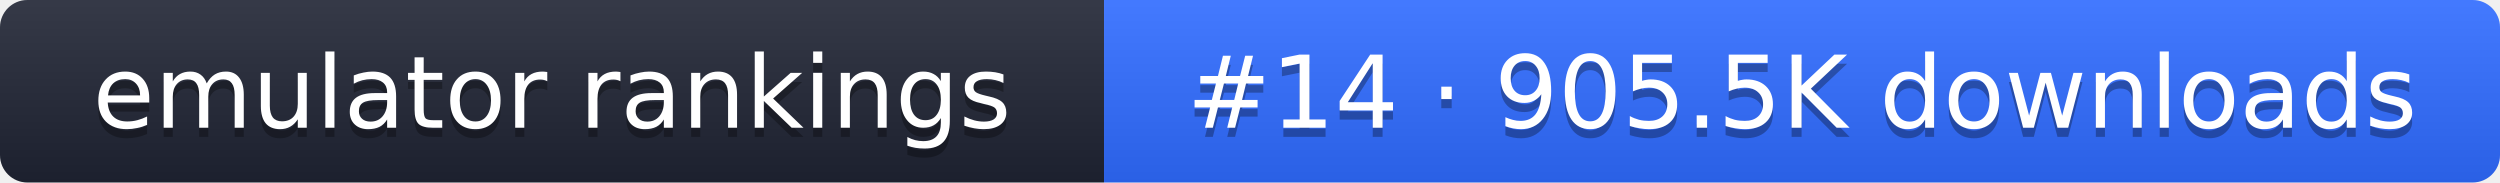
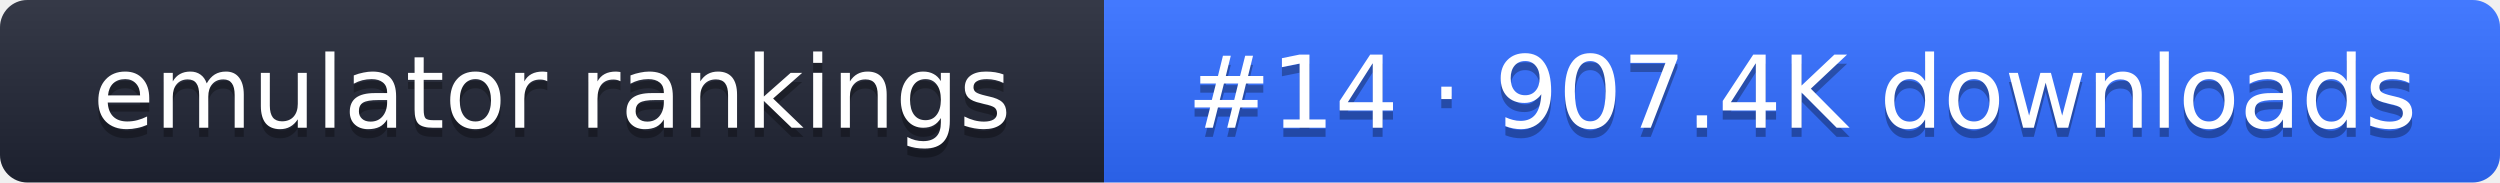
- <svg xmlns="http://www.w3.org/2000/svg" width="274" height="20" role="img" aria-label="emulator rankings: #14 · 905.5K downloads">
+ <svg xmlns="http://www.w3.org/2000/svg" width="274" height="20" role="img" aria-label="emulator rankings: #14 · 907.4K downloads">
  <linearGradient id="g" x2="0" y2="100%">
    <stop offset="0" stop-color="#fff" stop-opacity=".1" />
    <stop offset="1" stop-opacity=".1" />
  </linearGradient>
  <clipPath id="r">
    <rect width="274" height="20" rx="3" fill="#fff" />
  </clipPath>
  <g clip-path="url(#r)">
    <rect width="121" height="20" fill="#1f2433" />
    <rect x="121" width="153" height="20" fill="#2f6bff" />
    <rect width="274" height="20" fill="url(#g)" />
  </g>
  <g fill="#fff" text-anchor="middle" font-family="Verdana,DejaVu Sans,sans-serif" font-size="11">
    <text x="60.5" y="15" fill="#010101" fill-opacity=".3">emulator rankings</text>
    <text x="60.5" y="14">emulator rankings</text>
-     <text x="197.5" y="15" fill="#010101" fill-opacity=".3">#14 · 905.5K downloads</text>
-     <text x="197.5" y="14">#14 · 905.5K downloads</text>
+     <text x="197.5" y="15" fill="#010101" fill-opacity=".3">#14 · 907.4K downloads</text>
+     <text x="197.5" y="14">#14 · 907.4K downloads</text>
  </g>
</svg>
